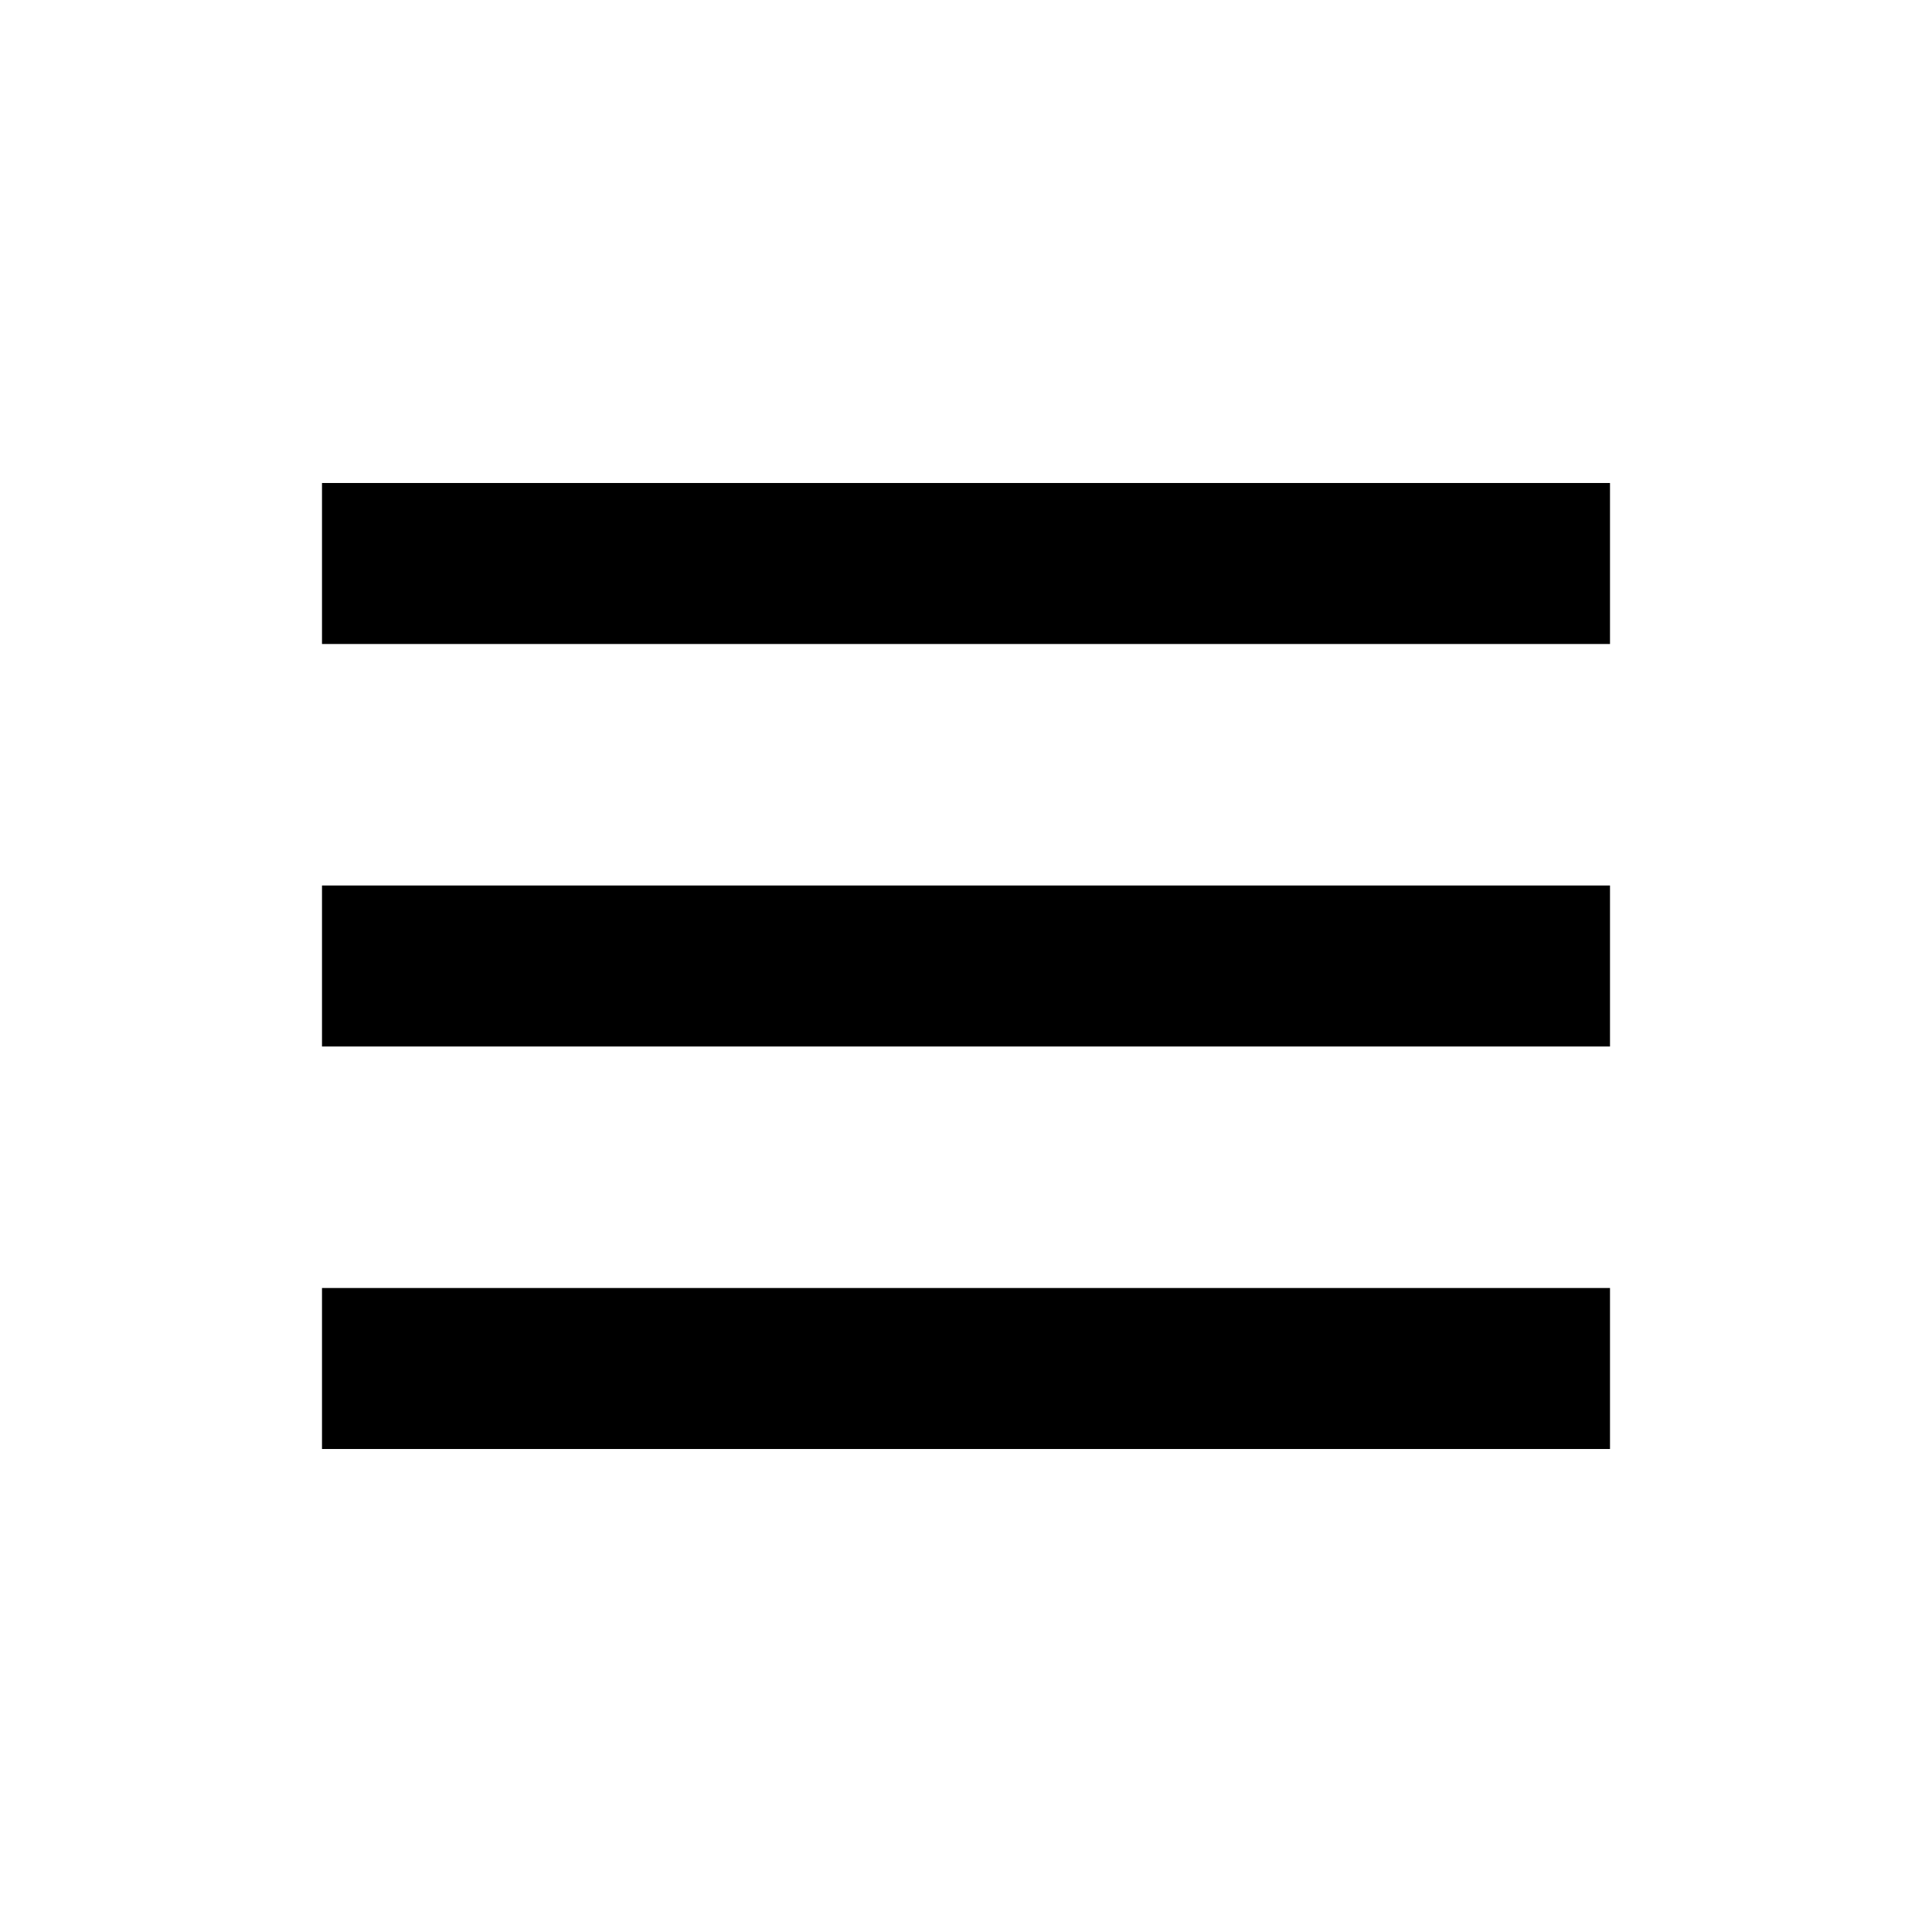
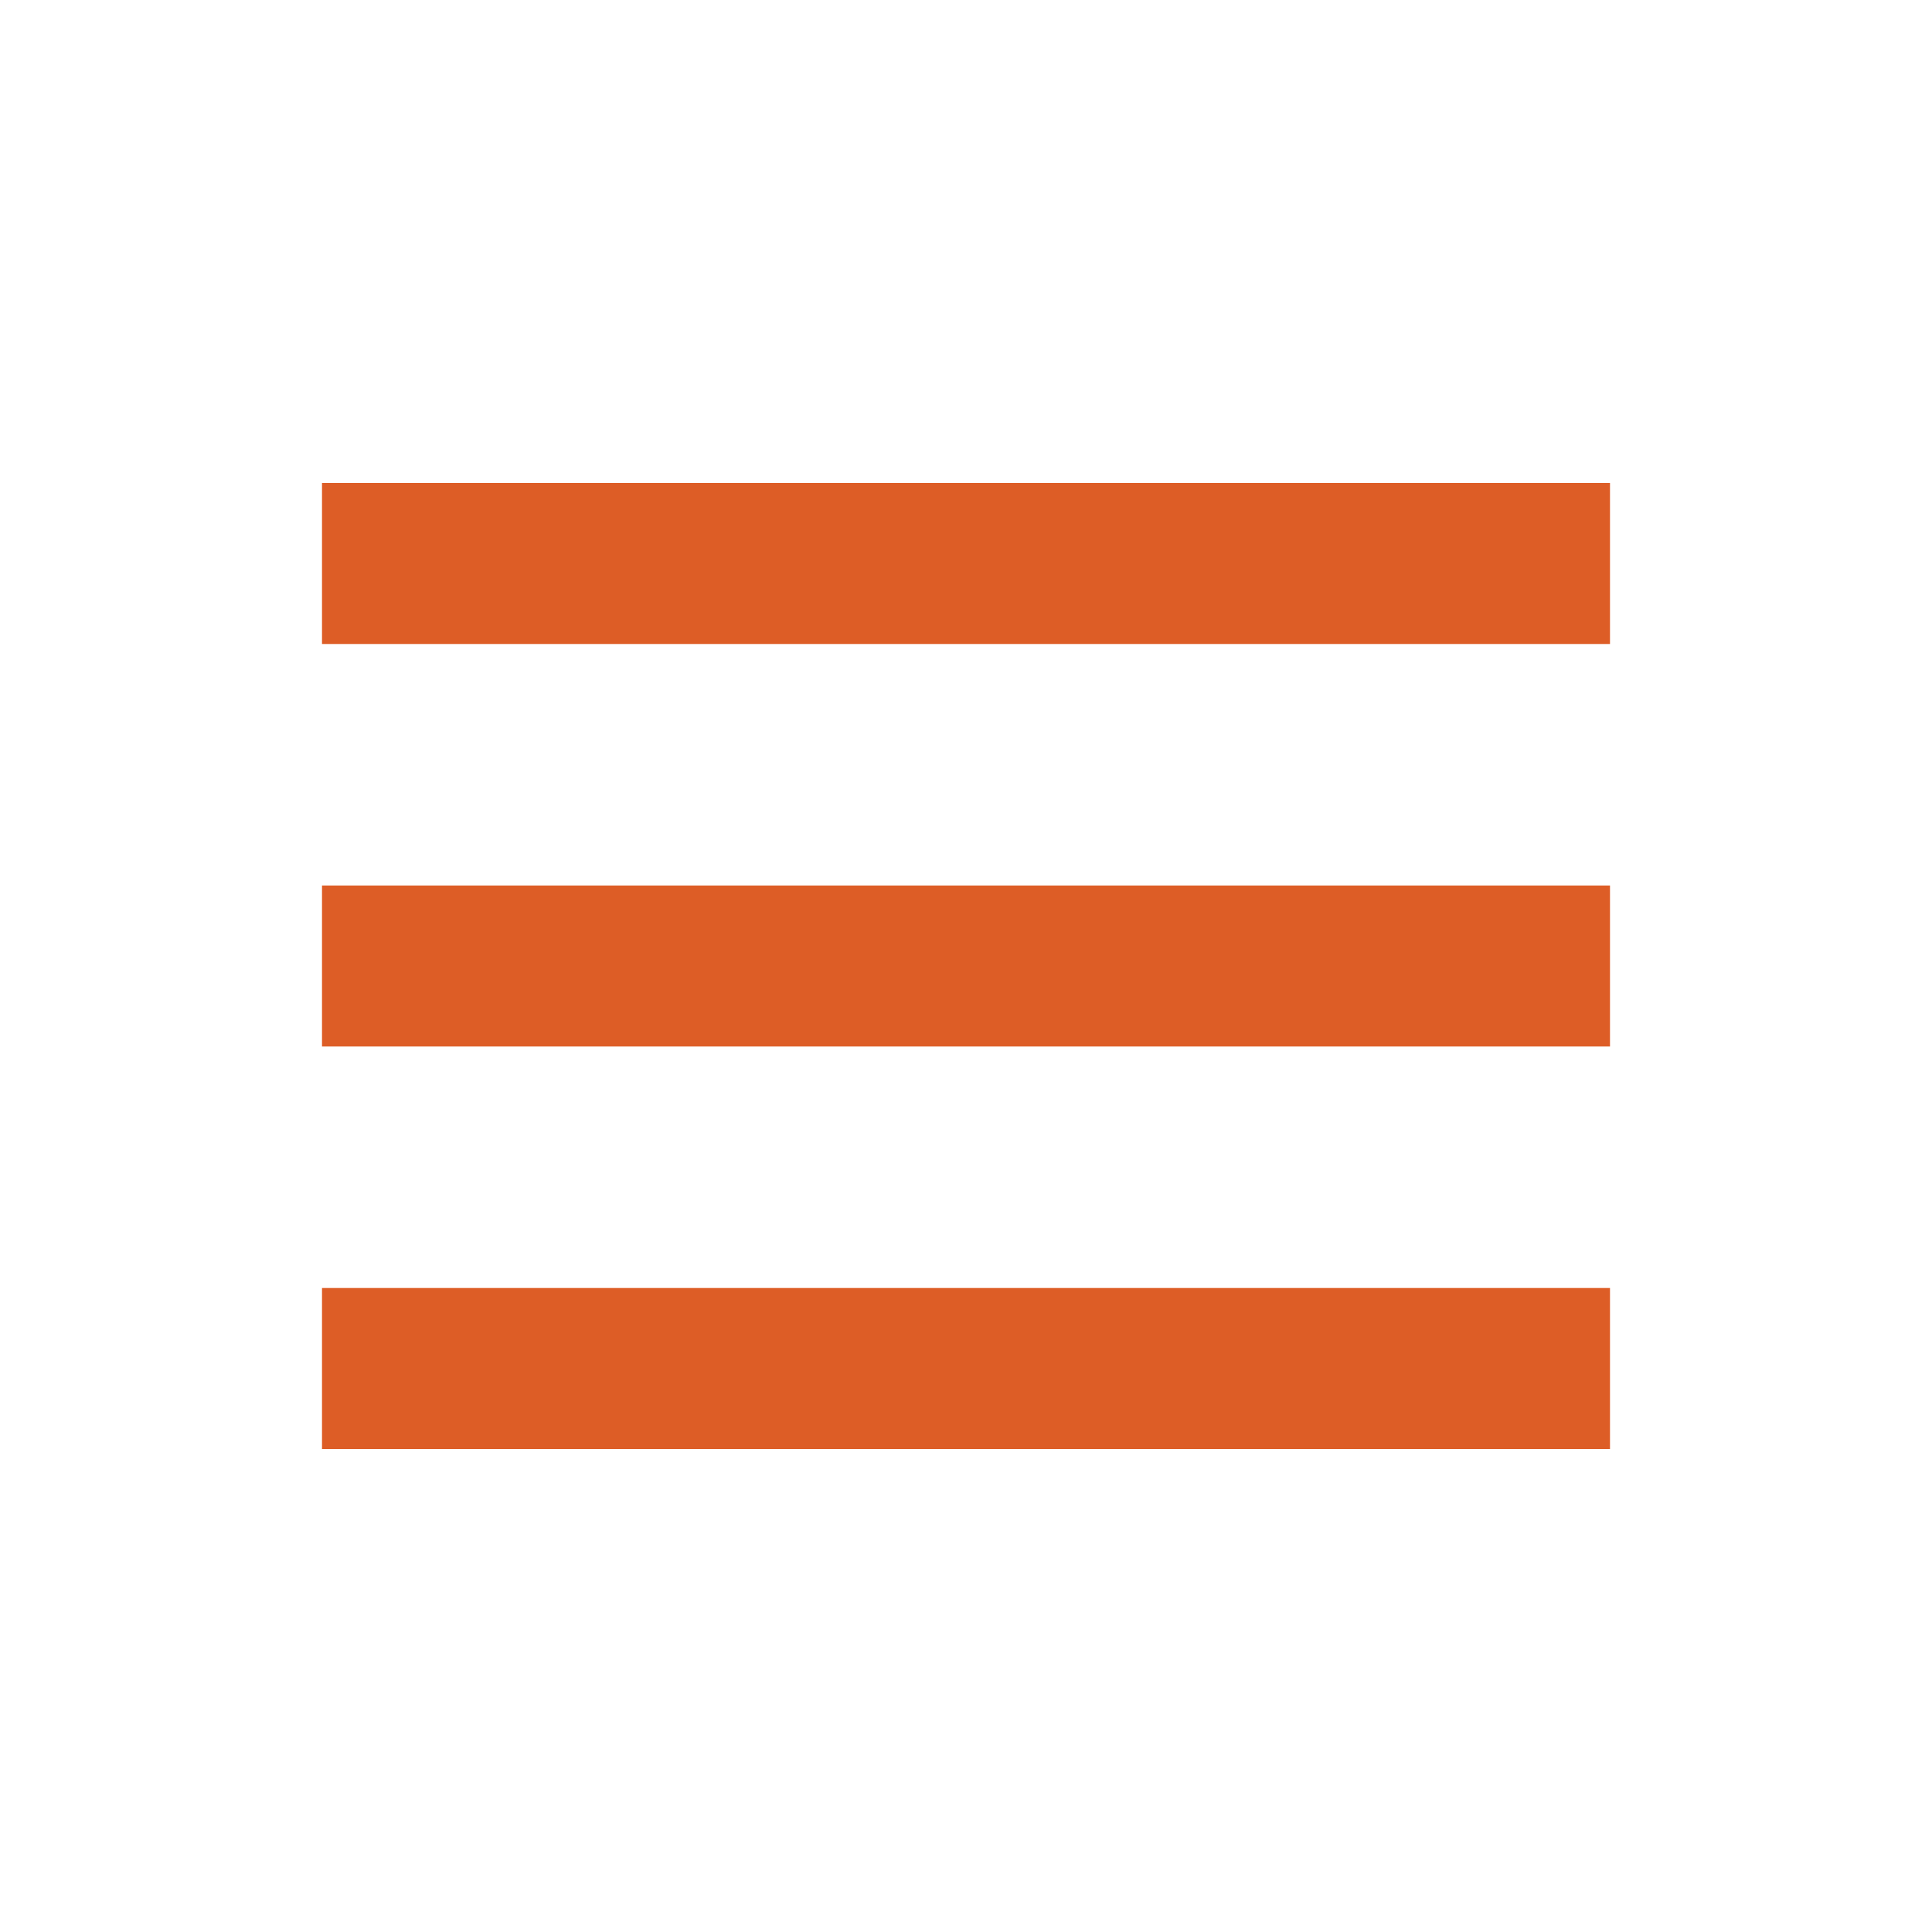
- <svg xmlns="http://www.w3.org/2000/svg" width="24" height="24" viewBox="0 0 24 24">
+ <svg xmlns="http://www.w3.org/2000/svg" fill="#dd5d26" width="25" height="25" viewBox="0 0 24 24">
  <path d="M4 6H20V8H4zM4 11H20V13H4zM4 16H20V18H4z" />
</svg>
